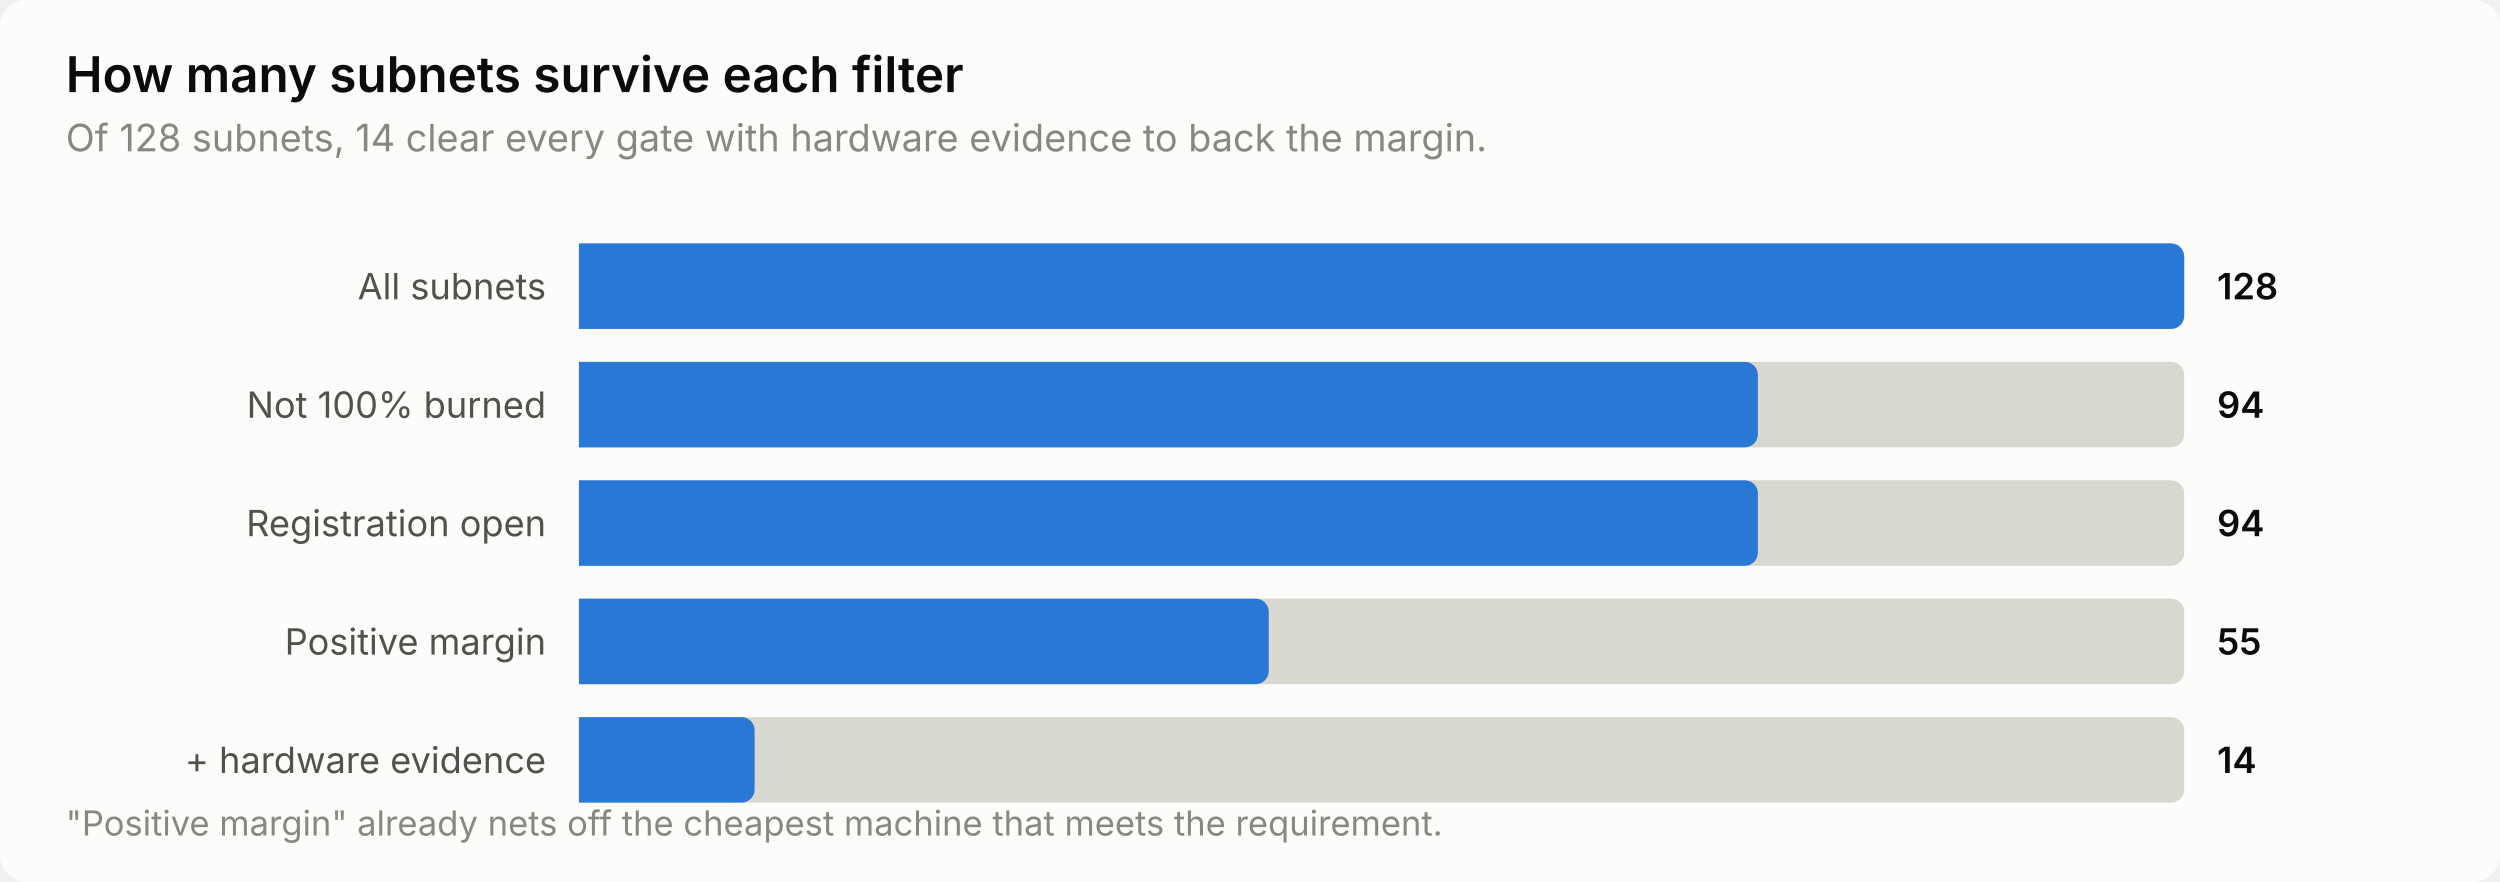
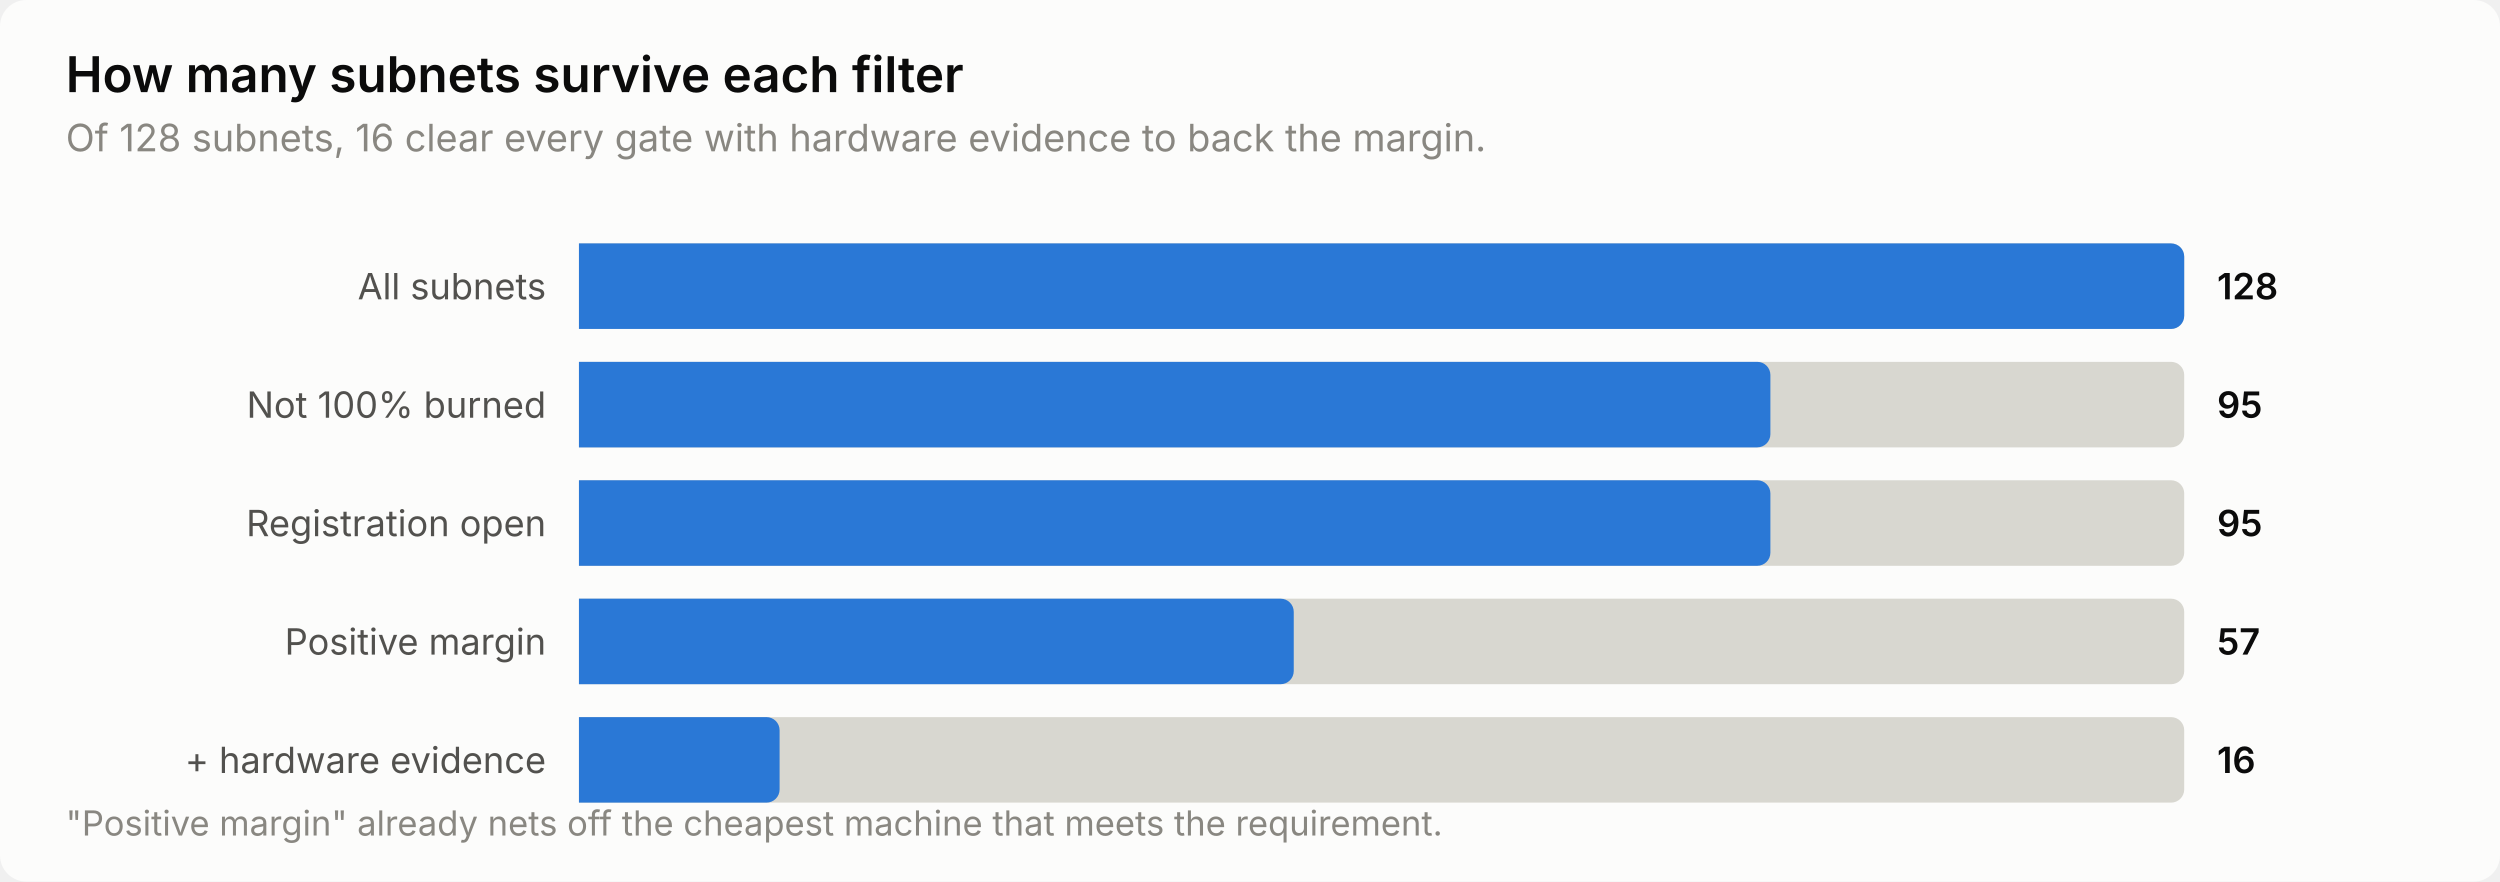
<svg xmlns="http://www.w3.org/2000/svg" width="760" height="268" viewBox="0 0 760 268" role="img" aria-label="How many subnets survive each filter">
  <style>
    text { font-family: system-ui, -apple-system, 'Segoe UI', sans-serif; }
    .t-title { font-size: 15px; font-weight: 600; }
    .t-sub { font-size: 11.5px; }
    .t-lab { font-size: 11px; }
    .t-val { font-size: 11px; font-weight: 600; font-variant-numeric: tabular-nums; }
    .t-tick { font-size: 10.5px; font-variant-numeric: tabular-nums; }

    .surface { fill: #fcfcfb; }
    .ink { fill: #0b0b0b; }
    .ink2 { fill: #52514e; }
    .muted { fill: #898781; }
    .grid { stroke: #e1e0d9; }
    .axis { stroke: #c3c2b7; }
    .accent { fill: #2a78d6; }
    .critical { fill: #d03b3b; }
    .deemph { fill: #d8d7d0; }

    @media (prefers-color-scheme: dark) {
      .surface { fill: #1a1a19; }
      .ink { fill: #ffffff; }
      .ink2 { fill: #c3c2b7; }
      .muted { fill: #898781; }
      .grid { stroke: #2c2c2a; }
      .axis { stroke: #383835; }
      .accent { fill: #3987e5; }
      .deemph { fill: #3a3a37; }
    }
</style>
  <rect class="surface" width="760" height="268" rx="8" />
  <text class="ink t-title" x="20" y="28">How many subnets survive each filter</text>
-   <text class="muted t-sub" x="20" y="46">Of 128 subnets, 14 clear every gate with hardware evidence to back the margin.</text>
+   <text class="muted t-sub" x="20" y="46">Of 128 subnets, 16 clear every gate with hardware evidence to back the margin.</text>
  <text class="ink2 t-lab" x="166" y="91" text-anchor="end">All subnets</text>
  <path class="deemph" d="M176.0,74.0 H660.0 a4.0,4.0 0 0 1 4.0,4.0 V96.0 a4.0,4.0 0 0 1 -4.0,4.0 H176.0 Z" />
  <path class="accent" d="M176.0,74.0 H660.0 a4.0,4.0 0 0 1 4.0,4.0 V96.0 a4.0,4.0 0 0 1 -4.0,4.0 H176.0 Z" />
  <text class="ink t-val" x="674" y="91">128</text>
  <text class="ink2 t-lab" x="166" y="127" text-anchor="end">Not 100% burned</text>
  <path class="deemph" d="M176.0,110.0 H660.0 a4.0,4.0 0 0 1 4.0,4.0 V132.0 a4.0,4.0 0 0 1 -4.0,4.0 H176.0 Z" />
-   <path class="accent" d="M176.0,110.0 H530.4 a4.0,4.0 0 0 1 4.0,4.0 V132.0 a4.0,4.0 0 0 1 -4.0,4.0 H176.0 Z" />
-   <text class="ink t-val" x="674" y="127">94</text>
+   <path class="accent" d="M176.0,110.0 H534.2 a4.0,4.0 0 0 1 4.0,4.0 V132.0 a4.0,4.0 0 0 1 -4.0,4.0 H176.0 Z" />
+   <text class="ink t-val" x="674" y="127">95</text>
  <text class="ink2 t-lab" x="166" y="163" text-anchor="end">Registration open</text>
  <path class="deemph" d="M176.0,146.0 H660.0 a4.0,4.0 0 0 1 4.0,4.0 V168.0 a4.0,4.0 0 0 1 -4.0,4.0 H176.0 Z" />
-   <path class="accent" d="M176.0,146.0 H530.4 a4.0,4.0 0 0 1 4.0,4.0 V168.0 a4.0,4.0 0 0 1 -4.0,4.0 H176.0 Z" />
-   <text class="ink t-val" x="674" y="163">94</text>
+   <path class="accent" d="M176.0,146.0 H534.2 a4.0,4.0 0 0 1 4.0,4.0 V168.0 a4.0,4.0 0 0 1 -4.0,4.0 H176.0 Z" />
+   <text class="ink t-val" x="674" y="163">95</text>
  <text class="ink2 t-lab" x="166" y="199" text-anchor="end">Positive margin</text>
  <path class="deemph" d="M176.0,182.0 H660.0 a4.0,4.0 0 0 1 4.0,4.0 V204.0 a4.0,4.0 0 0 1 -4.0,4.0 H176.0 Z" />
-   <path class="accent" d="M176.0,182.0 H381.7 a4.0,4.0 0 0 1 4.0,4.0 V204.0 a4.0,4.0 0 0 1 -4.0,4.0 H176.0 Z" />
-   <text class="ink t-val" x="674" y="199">55</text>
+   <path class="accent" d="M176.0,182.0 H389.3 a4.0,4.0 0 0 1 4.0,4.0 V204.0 a4.0,4.0 0 0 1 -4.0,4.0 H176.0 Z" />
+   <text class="ink t-val" x="674" y="199">57</text>
  <text class="ink2 t-lab" x="166" y="235" text-anchor="end">+ hardware evidence</text>
  <path class="deemph" d="M176.0,218.0 H660.0 a4.0,4.0 0 0 1 4.0,4.0 V240.0 a4.0,4.0 0 0 1 -4.0,4.0 H176.0 Z" />
-   <path class="accent" d="M176.0,218.0 H225.4 a4.0,4.0 0 0 1 4.0,4.0 V240.0 a4.0,4.0 0 0 1 -4.0,4.0 H176.0 Z" />
-   <text class="ink t-val" x="674" y="235">14</text>
+   <path class="accent" d="M176.0,218.0 H233.0 a4.0,4.0 0 0 1 4.0,4.0 V240.0 a4.0,4.0 0 0 1 -4.0,4.0 H176.0 Z" />
+   <text class="ink t-val" x="674" y="235">16</text>
  <text class="muted t-tick" x="20" y="254">"Positive margin" already nets off the cheapest machine that meets the requirement.</text>
</svg>
